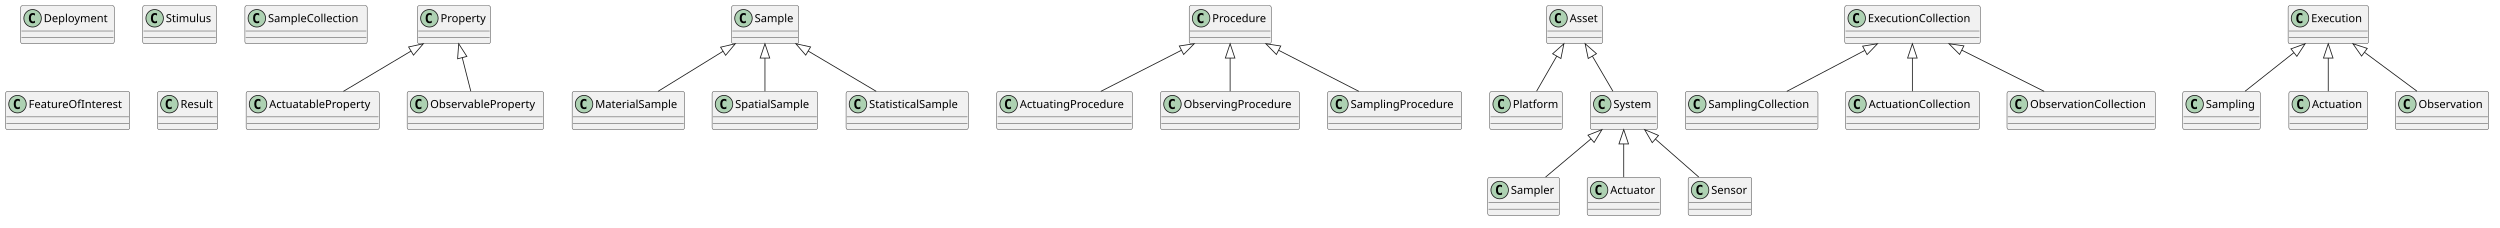
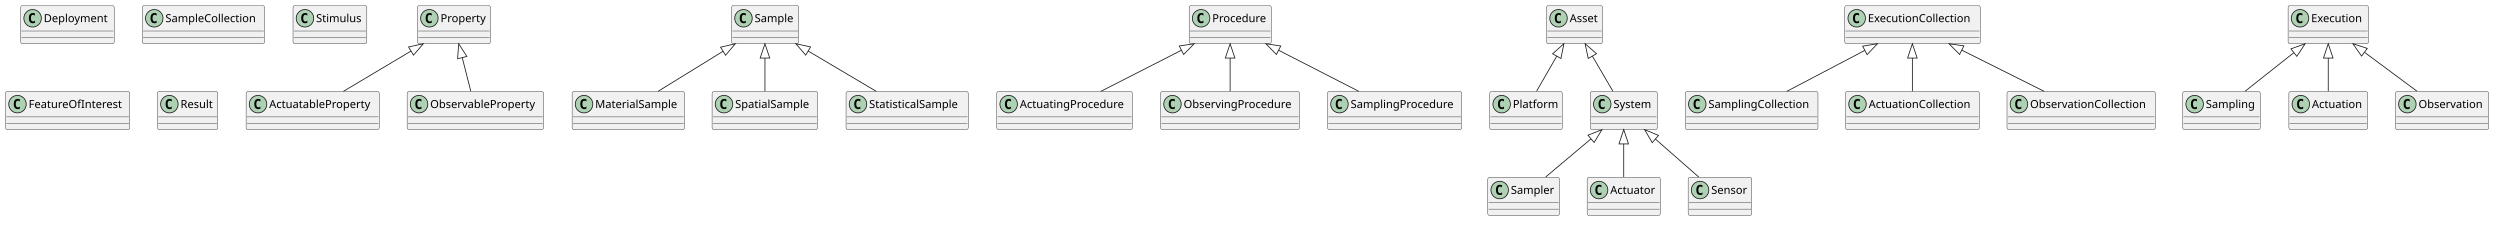
<svg xmlns="http://www.w3.org/2000/svg" version="1.1" data-diagram-type="CLASS" style="width:3144px;height:286px;background:#FFFFFF;" width="3144px" height="286px" viewBox="0 0 3144 286" zoomAndPan="magnify" preserveAspectRatio="none" contentStyleType="text/css">
  <defs />
  <g font-family="sans-serif" lengthAdjust="spacing">
    <g class="entity" data-qualified-name="Property" id="ent0001" data-source-line="1">
      <rect x="525" y="7" width="91.794" height="48" fill="#F1F1F1" style="stroke:#181818;stroke-width:0.5;" rx="2.5" ry="2.5" />
      <ellipse cx="540" cy="23" rx="11" ry="11" fill="#ADD1B2" style="stroke:#181818;stroke-width:1;" />
      <path d="M542.969,28.641 Q542.391,28.938 541.75,29.078 Q541.109,29.234 540.406,29.234 Q537.906,29.234 536.578,27.594 Q535.266,25.938 535.266,22.813 Q535.266,19.688 536.578,18.031 Q537.906,16.375 540.406,16.375 Q541.109,16.375 541.75,16.531 Q542.406,16.688 542.969,16.984 L542.969,19.703 Q542.344,19.125 541.75,18.859 Q541.156,18.578 540.531,18.578 Q539.188,18.578 538.5,19.656 Q537.813,20.719 537.813,22.813 Q537.813,24.906 538.5,25.984 Q539.188,27.047 540.531,27.047 Q541.156,27.047 541.75,26.781 Q542.344,26.5 542.969,25.922 L542.969,28.641 Z " fill="#000" />
      <text x="554" y="27.847" fill="#000" font-size="14" textLength="59.794">Property</text>
      <line x1="526" y1="39" x2="615.794" y2="39" style="stroke:#181818;stroke-width:0.5;" />
      <line x1="526" y1="47" x2="615.794" y2="47" style="stroke:#181818;stroke-width:0.5;" />
    </g>
    <g class="entity" data-qualified-name="ActuatableProperty" id="ent0002" data-source-line="1">
      <rect x="309.5" y="115" width="167.468" height="48" fill="#F1F1F1" style="stroke:#181818;stroke-width:0.5;" rx="2.5" ry="2.5" />
      <ellipse cx="324.5" cy="131" rx="11" ry="11" fill="#ADD1B2" style="stroke:#181818;stroke-width:1;" />
      <path d="M327.469,136.641 Q326.891,136.938 326.25,137.078 Q325.609,137.234 324.906,137.234 Q322.406,137.234 321.078,135.594 Q319.766,133.938 319.766,130.813 Q319.766,127.688 321.078,126.031 Q322.406,124.375 324.906,124.375 Q325.609,124.375 326.25,124.531 Q326.906,124.688 327.469,124.984 L327.469,127.703 Q326.844,127.125 326.25,126.859 Q325.656,126.578 325.031,126.578 Q323.688,126.578 323,127.656 Q322.313,128.719 322.313,130.813 Q322.313,132.906 323,133.984 Q323.688,135.047 325.031,135.047 Q325.656,135.047 326.25,134.781 Q326.844,134.5 327.469,133.922 L327.469,136.641 Z " fill="#000" />
      <text x="338.5" y="135.847" fill="#000" font-size="14" textLength="135.468">ActuatableProperty</text>
      <line x1="310.5" y1="147" x2="475.968" y2="147" style="stroke:#181818;stroke-width:0.5;" />
      <line x1="310.5" y1="155" x2="475.968" y2="155" style="stroke:#181818;stroke-width:0.5;" />
    </g>
    <g class="entity" data-qualified-name="Sample" id="ent0004" data-source-line="2">
      <rect x="920" y="7" width="84.493" height="48" fill="#F1F1F1" style="stroke:#181818;stroke-width:0.5;" rx="2.5" ry="2.5" />
      <ellipse cx="935" cy="23" rx="11" ry="11" fill="#ADD1B2" style="stroke:#181818;stroke-width:1;" />
      <path d="M937.969,28.641 Q937.391,28.938 936.75,29.078 Q936.109,29.234 935.406,29.234 Q932.906,29.234 931.578,27.594 Q930.266,25.938 930.266,22.813 Q930.266,19.688 931.578,18.031 Q932.906,16.375 935.406,16.375 Q936.109,16.375 936.75,16.531 Q937.406,16.688 937.969,16.984 L937.969,19.703 Q937.344,19.125 936.75,18.859 Q936.156,18.578 935.531,18.578 Q934.188,18.578 933.5,19.656 Q932.813,20.719 932.813,22.813 Q932.813,24.906 933.5,25.984 Q934.188,27.047 935.531,27.047 Q936.156,27.047 936.75,26.781 Q937.344,26.5 937.969,25.922 L937.969,28.641 Z " fill="#000" />
      <text x="949" y="27.847" fill="#000" font-size="14" textLength="52.493">Sample</text>
      <line x1="921" y1="39" x2="1003.493" y2="39" style="stroke:#181818;stroke-width:0.5;" />
      <line x1="921" y1="47" x2="1003.493" y2="47" style="stroke:#181818;stroke-width:0.5;" />
    </g>
    <g class="entity" data-qualified-name="MaterialSample" id="ent0005" data-source-line="2">
      <rect x="719.5" y="115" width="141.368" height="48" fill="#F1F1F1" style="stroke:#181818;stroke-width:0.5;" rx="2.5" ry="2.5" />
      <ellipse cx="734.5" cy="131" rx="11" ry="11" fill="#ADD1B2" style="stroke:#181818;stroke-width:1;" />
      <path d="M737.469,136.641 Q736.891,136.938 736.25,137.078 Q735.609,137.234 734.906,137.234 Q732.406,137.234 731.078,135.594 Q729.766,133.938 729.766,130.813 Q729.766,127.688 731.078,126.031 Q732.406,124.375 734.906,124.375 Q735.609,124.375 736.25,124.531 Q736.906,124.688 737.469,124.984 L737.469,127.703 Q736.844,127.125 736.25,126.859 Q735.656,126.578 735.031,126.578 Q733.688,126.578 733,127.656 Q732.313,128.719 732.313,130.813 Q732.313,132.906 733,133.984 Q733.688,135.047 735.031,135.047 Q735.656,135.047 736.25,134.781 Q736.844,134.5 737.469,133.922 L737.469,136.641 Z " fill="#000" />
      <text x="748.5" y="135.847" fill="#000" font-size="14" textLength="109.368">MaterialSample</text>
      <line x1="720.5" y1="147" x2="859.868" y2="147" style="stroke:#181818;stroke-width:0.5;" />
      <line x1="720.5" y1="155" x2="859.868" y2="155" style="stroke:#181818;stroke-width:0.5;" />
    </g>
    <g class="entity" data-qualified-name="ObservableProperty" id="ent0007" data-source-line="3">
      <rect x="512" y="115" width="171.617" height="48" fill="#F1F1F1" style="stroke:#181818;stroke-width:0.5;" rx="2.5" ry="2.5" />
      <ellipse cx="527" cy="131" rx="11" ry="11" fill="#ADD1B2" style="stroke:#181818;stroke-width:1;" />
      <path d="M529.969,136.641 Q529.391,136.938 528.75,137.078 Q528.109,137.234 527.406,137.234 Q524.906,137.234 523.578,135.594 Q522.266,133.938 522.266,130.813 Q522.266,127.688 523.578,126.031 Q524.906,124.375 527.406,124.375 Q528.109,124.375 528.75,124.531 Q529.406,124.688 529.969,124.984 L529.969,127.703 Q529.344,127.125 528.75,126.859 Q528.156,126.578 527.531,126.578 Q526.188,126.578 525.5,127.656 Q524.813,128.719 524.813,130.813 Q524.813,132.906 525.5,133.984 Q526.188,135.047 527.531,135.047 Q528.156,135.047 528.75,134.781 Q529.344,134.5 529.969,133.922 L529.969,136.641 Z " fill="#000" />
      <text x="541" y="135.847" fill="#000" font-size="14" textLength="139.617">ObservableProperty</text>
      <line x1="513" y1="147" x2="682.617" y2="147" style="stroke:#181818;stroke-width:0.5;" />
      <line x1="513" y1="155" x2="682.617" y2="155" style="stroke:#181818;stroke-width:0.5;" />
    </g>
    <g class="entity" data-qualified-name="SpatialSample" id="ent0009" data-source-line="4">
      <rect x="895.5" y="115" width="132.693" height="48" fill="#F1F1F1" style="stroke:#181818;stroke-width:0.5;" rx="2.5" ry="2.5" />
      <ellipse cx="910.5" cy="131" rx="11" ry="11" fill="#ADD1B2" style="stroke:#181818;stroke-width:1;" />
      <path d="M913.469,136.641 Q912.891,136.938 912.25,137.078 Q911.609,137.234 910.906,137.234 Q908.406,137.234 907.078,135.594 Q905.766,133.938 905.766,130.813 Q905.766,127.688 907.078,126.031 Q908.406,124.375 910.906,124.375 Q911.609,124.375 912.25,124.531 Q912.906,124.688 913.469,124.984 L913.469,127.703 Q912.844,127.125 912.25,126.859 Q911.656,126.578 911.031,126.578 Q909.688,126.578 909,127.656 Q908.313,128.719 908.313,130.813 Q908.313,132.906 909,133.984 Q909.688,135.047 911.031,135.047 Q911.656,135.047 912.25,134.781 Q912.844,134.5 913.469,133.922 L913.469,136.641 Z " fill="#000" />
      <text x="924.5" y="135.847" fill="#000" font-size="14" textLength="100.693">SpatialSample</text>
      <line x1="896.5" y1="147" x2="1027.193" y2="147" style="stroke:#181818;stroke-width:0.5;" />
      <line x1="896.5" y1="155" x2="1027.193" y2="155" style="stroke:#181818;stroke-width:0.5;" />
    </g>
    <g class="entity" data-qualified-name="StatisticalSample" id="ent0011" data-source-line="5">
      <rect x="1064" y="115" width="153.666" height="48" fill="#F1F1F1" style="stroke:#181818;stroke-width:0.5;" rx="2.5" ry="2.5" />
      <ellipse cx="1079" cy="131" rx="11" ry="11" fill="#ADD1B2" style="stroke:#181818;stroke-width:1;" />
      <path d="M1081.969,136.641 Q1081.391,136.938 1080.75,137.078 Q1080.109,137.234 1079.406,137.234 Q1076.906,137.234 1075.578,135.594 Q1074.266,133.938 1074.266,130.813 Q1074.266,127.688 1075.578,126.031 Q1076.906,124.375 1079.406,124.375 Q1080.109,124.375 1080.75,124.531 Q1081.406,124.688 1081.969,124.984 L1081.969,127.703 Q1081.344,127.125 1080.75,126.859 Q1080.156,126.578 1079.531,126.578 Q1078.188,126.578 1077.5,127.656 Q1076.813,128.719 1076.813,130.813 Q1076.813,132.906 1077.5,133.984 Q1078.188,135.047 1079.531,135.047 Q1080.156,135.047 1080.75,134.781 Q1081.344,134.5 1081.969,133.922 L1081.969,136.641 Z " fill="#000" />
      <text x="1093" y="135.847" fill="#000" font-size="14" textLength="121.666">StatisticalSample</text>
      <line x1="1065" y1="147" x2="1216.666" y2="147" style="stroke:#181818;stroke-width:0.5;" />
      <line x1="1065" y1="155" x2="1216.666" y2="155" style="stroke:#181818;stroke-width:0.5;" />
    </g>
    <g class="entity" data-qualified-name="Procedure" id="ent0013" data-source-line="6">
      <rect x="1495.5" y="7" width="103.203" height="48" fill="#F1F1F1" style="stroke:#181818;stroke-width:0.5;" rx="2.5" ry="2.5" />
      <ellipse cx="1510.5" cy="23" rx="11" ry="11" fill="#ADD1B2" style="stroke:#181818;stroke-width:1;" />
      <path d="M1513.469,28.641 Q1512.891,28.938 1512.25,29.078 Q1511.609,29.234 1510.906,29.234 Q1508.406,29.234 1507.078,27.594 Q1505.766,25.938 1505.766,22.813 Q1505.766,19.688 1507.078,18.031 Q1508.406,16.375 1510.906,16.375 Q1511.609,16.375 1512.25,16.531 Q1512.906,16.688 1513.469,16.984 L1513.469,19.703 Q1512.844,19.125 1512.25,18.859 Q1511.656,18.578 1511.031,18.578 Q1509.688,18.578 1509,19.656 Q1508.313,20.719 1508.313,22.813 Q1508.313,24.906 1509,25.984 Q1509.688,27.047 1511.031,27.047 Q1511.656,27.047 1512.25,26.781 Q1512.844,26.5 1513.469,25.922 L1513.469,28.641 Z " fill="#000" />
      <text x="1524.5" y="27.847" fill="#000" font-size="14" textLength="71.203">Procedure</text>
      <line x1="1496.5" y1="39" x2="1597.703" y2="39" style="stroke:#181818;stroke-width:0.5;" />
      <line x1="1496.5" y1="47" x2="1597.703" y2="47" style="stroke:#181818;stroke-width:0.5;" />
    </g>
    <g class="entity" data-qualified-name="ActuatingProcedure" id="ent0014" data-source-line="6">
      <rect x="1253.5" y="115" width="170.558" height="48" fill="#F1F1F1" style="stroke:#181818;stroke-width:0.5;" rx="2.5" ry="2.5" />
      <ellipse cx="1268.5" cy="131" rx="11" ry="11" fill="#ADD1B2" style="stroke:#181818;stroke-width:1;" />
      <path d="M1271.469,136.641 Q1270.891,136.938 1270.25,137.078 Q1269.609,137.234 1268.906,137.234 Q1266.406,137.234 1265.078,135.594 Q1263.766,133.938 1263.766,130.813 Q1263.766,127.688 1265.078,126.031 Q1266.406,124.375 1268.906,124.375 Q1269.609,124.375 1270.25,124.531 Q1270.906,124.688 1271.469,124.984 L1271.469,127.703 Q1270.844,127.125 1270.25,126.859 Q1269.656,126.578 1269.031,126.578 Q1267.688,126.578 1267,127.656 Q1266.313,128.719 1266.313,130.813 Q1266.313,132.906 1267,133.984 Q1267.688,135.047 1269.031,135.047 Q1269.656,135.047 1270.25,134.781 Q1270.844,134.5 1271.469,133.922 L1271.469,136.641 Z " fill="#000" />
      <text x="1282.5" y="135.847" fill="#000" font-size="14" textLength="138.558">ActuatingProcedure</text>
      <line x1="1254.5" y1="147" x2="1423.058" y2="147" style="stroke:#181818;stroke-width:0.5;" />
      <line x1="1254.5" y1="155" x2="1423.058" y2="155" style="stroke:#181818;stroke-width:0.5;" />
    </g>
    <g class="entity" data-qualified-name="ObservingProcedure" id="ent0016" data-source-line="7">
      <rect x="1459.5" y="115" width="174.707" height="48" fill="#F1F1F1" style="stroke:#181818;stroke-width:0.5;" rx="2.5" ry="2.5" />
      <ellipse cx="1474.5" cy="131" rx="11" ry="11" fill="#ADD1B2" style="stroke:#181818;stroke-width:1;" />
      <path d="M1477.469,136.641 Q1476.891,136.938 1476.25,137.078 Q1475.609,137.234 1474.906,137.234 Q1472.406,137.234 1471.078,135.594 Q1469.766,133.938 1469.766,130.813 Q1469.766,127.688 1471.078,126.031 Q1472.406,124.375 1474.906,124.375 Q1475.609,124.375 1476.25,124.531 Q1476.906,124.688 1477.469,124.984 L1477.469,127.703 Q1476.844,127.125 1476.25,126.859 Q1475.656,126.578 1475.031,126.578 Q1473.688,126.578 1473,127.656 Q1472.313,128.719 1472.313,130.813 Q1472.313,132.906 1473,133.984 Q1473.688,135.047 1475.031,135.047 Q1475.656,135.047 1476.25,134.781 Q1476.844,134.5 1477.469,133.922 L1477.469,136.641 Z " fill="#000" />
      <text x="1488.5" y="135.847" fill="#000" font-size="14" textLength="142.707">ObservingProcedure</text>
      <line x1="1460.5" y1="147" x2="1633.207" y2="147" style="stroke:#181818;stroke-width:0.5;" />
      <line x1="1460.5" y1="155" x2="1633.207" y2="155" style="stroke:#181818;stroke-width:0.5;" />
    </g>
    <g class="entity" data-qualified-name="SamplingProcedure" id="ent0018" data-source-line="8">
      <rect x="1669.5" y="115" width="168.732" height="48" fill="#F1F1F1" style="stroke:#181818;stroke-width:0.5;" rx="2.5" ry="2.5" />
      <ellipse cx="1684.5" cy="131" rx="11" ry="11" fill="#ADD1B2" style="stroke:#181818;stroke-width:1;" />
      <path d="M1687.469,136.641 Q1686.891,136.938 1686.25,137.078 Q1685.609,137.234 1684.906,137.234 Q1682.406,137.234 1681.078,135.594 Q1679.766,133.938 1679.766,130.813 Q1679.766,127.688 1681.078,126.031 Q1682.406,124.375 1684.906,124.375 Q1685.609,124.375 1686.25,124.531 Q1686.906,124.688 1687.469,124.984 L1687.469,127.703 Q1686.844,127.125 1686.25,126.859 Q1685.656,126.578 1685.031,126.578 Q1683.688,126.578 1683,127.656 Q1682.313,128.719 1682.313,130.813 Q1682.313,132.906 1683,133.984 Q1683.688,135.047 1685.031,135.047 Q1685.656,135.047 1686.25,134.781 Q1686.844,134.5 1687.469,133.922 L1687.469,136.641 Z " fill="#000" />
      <text x="1698.5" y="135.847" fill="#000" font-size="14" textLength="136.732">SamplingProcedure</text>
      <line x1="1670.5" y1="147" x2="1837.232" y2="147" style="stroke:#181818;stroke-width:0.5;" />
      <line x1="1670.5" y1="155" x2="1837.232" y2="155" style="stroke:#181818;stroke-width:0.5;" />
    </g>
    <g class="entity" data-qualified-name="Asset" id="ent0020" data-source-line="9">
      <rect x="1945" y="7" width="70.268" height="48" fill="#F1F1F1" style="stroke:#181818;stroke-width:0.5;" rx="2.5" ry="2.5" />
      <ellipse cx="1960" cy="23" rx="11" ry="11" fill="#ADD1B2" style="stroke:#181818;stroke-width:1;" />
      <path d="M1962.969,28.641 Q1962.391,28.938 1961.75,29.078 Q1961.109,29.234 1960.406,29.234 Q1957.906,29.234 1956.578,27.594 Q1955.266,25.938 1955.266,22.813 Q1955.266,19.688 1956.578,18.031 Q1957.906,16.375 1960.406,16.375 Q1961.109,16.375 1961.75,16.531 Q1962.406,16.688 1962.969,16.984 L1962.969,19.703 Q1962.344,19.125 1961.75,18.859 Q1961.156,18.578 1960.531,18.578 Q1959.188,18.578 1958.5,19.656 Q1957.813,20.719 1957.813,22.813 Q1957.813,24.906 1958.5,25.984 Q1959.188,27.047 1960.531,27.047 Q1961.156,27.047 1961.75,26.781 Q1962.344,26.5 1962.969,25.922 L1962.969,28.641 Z " fill="#000" />
      <text x="1974" y="27.847" fill="#000" font-size="14" textLength="38.268">Asset</text>
      <line x1="1946" y1="39" x2="2014.268" y2="39" style="stroke:#181818;stroke-width:0.5;" />
      <line x1="1946" y1="47" x2="2014.268" y2="47" style="stroke:#181818;stroke-width:0.5;" />
    </g>
    <g class="entity" data-qualified-name="Platform" id="ent0021" data-source-line="9">
      <rect x="1873.5" y="115" width="91.288" height="48" fill="#F1F1F1" style="stroke:#181818;stroke-width:0.5;" rx="2.5" ry="2.5" />
      <ellipse cx="1888.5" cy="131" rx="11" ry="11" fill="#ADD1B2" style="stroke:#181818;stroke-width:1;" />
      <path d="M1891.469,136.641 Q1890.891,136.938 1890.25,137.078 Q1889.609,137.234 1888.906,137.234 Q1886.406,137.234 1885.078,135.594 Q1883.766,133.938 1883.766,130.813 Q1883.766,127.688 1885.078,126.031 Q1886.406,124.375 1888.906,124.375 Q1889.609,124.375 1890.25,124.531 Q1890.906,124.688 1891.469,124.984 L1891.469,127.703 Q1890.844,127.125 1890.25,126.859 Q1889.656,126.578 1889.031,126.578 Q1887.688,126.578 1887,127.656 Q1886.313,128.719 1886.313,130.813 Q1886.313,132.906 1887,133.984 Q1887.688,135.047 1889.031,135.047 Q1889.656,135.047 1890.25,134.781 Q1890.844,134.5 1891.469,133.922 L1891.469,136.641 Z " fill="#000" />
      <text x="1902.5" y="135.847" fill="#000" font-size="14" textLength="59.288">Platform</text>
      <line x1="1874.5" y1="147" x2="1963.788" y2="147" style="stroke:#181818;stroke-width:0.5;" />
      <line x1="1874.5" y1="155" x2="1963.788" y2="155" style="stroke:#181818;stroke-width:0.5;" />
    </g>
    <g class="entity" data-qualified-name="System" id="ent0023" data-source-line="10">
      <rect x="2000" y="115" width="84.206" height="48" fill="#F1F1F1" style="stroke:#181818;stroke-width:0.5;" rx="2.5" ry="2.5" />
      <ellipse cx="2015" cy="131" rx="11" ry="11" fill="#ADD1B2" style="stroke:#181818;stroke-width:1;" />
      <path d="M2017.969,136.641 Q2017.391,136.938 2016.75,137.078 Q2016.109,137.234 2015.406,137.234 Q2012.906,137.234 2011.578,135.594 Q2010.266,133.938 2010.266,130.813 Q2010.266,127.688 2011.578,126.031 Q2012.906,124.375 2015.406,124.375 Q2016.109,124.375 2016.75,124.531 Q2017.406,124.688 2017.969,124.984 L2017.969,127.703 Q2017.344,127.125 2016.75,126.859 Q2016.156,126.578 2015.531,126.578 Q2014.188,126.578 2013.5,127.656 Q2012.813,128.719 2012.813,130.813 Q2012.813,132.906 2013.5,133.984 Q2014.188,135.047 2015.531,135.047 Q2016.156,135.047 2016.75,134.781 Q2017.344,134.5 2017.969,133.922 L2017.969,136.641 Z " fill="#000" />
      <text x="2029" y="135.847" fill="#000" font-size="14" textLength="52.206">System</text>
      <line x1="2001" y1="147" x2="2083.206" y2="147" style="stroke:#181818;stroke-width:0.5;" />
      <line x1="2001" y1="155" x2="2083.206" y2="155" style="stroke:#181818;stroke-width:0.5;" />
    </g>
    <g class="entity" data-qualified-name="Sampler" id="ent0024" data-source-line="10">
      <rect x="1871" y="223" width="90.249" height="48" fill="#F1F1F1" style="stroke:#181818;stroke-width:0.5;" rx="2.5" ry="2.5" />
      <ellipse cx="1886" cy="239" rx="11" ry="11" fill="#ADD1B2" style="stroke:#181818;stroke-width:1;" />
      <path d="M1888.969,244.641 Q1888.391,244.938 1887.75,245.078 Q1887.109,245.234 1886.406,245.234 Q1883.906,245.234 1882.578,243.594 Q1881.266,241.938 1881.266,238.813 Q1881.266,235.688 1882.578,234.031 Q1883.906,232.375 1886.406,232.375 Q1887.109,232.375 1887.75,232.531 Q1888.406,232.688 1888.969,232.984 L1888.969,235.703 Q1888.344,235.125 1887.75,234.859 Q1887.156,234.578 1886.531,234.578 Q1885.188,234.578 1884.5,235.656 Q1883.813,236.719 1883.813,238.813 Q1883.813,240.906 1884.5,241.984 Q1885.188,243.047 1886.531,243.047 Q1887.156,243.047 1887.75,242.781 Q1888.344,242.5 1888.969,241.922 L1888.969,244.641 Z " fill="#000" />
      <text x="1900" y="243.847" fill="#000" font-size="14" textLength="58.249">Sampler</text>
      <line x1="1872" y1="255" x2="1960.249" y2="255" style="stroke:#181818;stroke-width:0.5;" />
      <line x1="1872" y1="263" x2="1960.249" y2="263" style="stroke:#181818;stroke-width:0.5;" />
    </g>
    <g class="entity" data-qualified-name="Actuator" id="ent0026" data-source-line="11">
      <rect x="1996" y="223" width="92.026" height="48" fill="#F1F1F1" style="stroke:#181818;stroke-width:0.5;" rx="2.5" ry="2.5" />
      <ellipse cx="2011" cy="239" rx="11" ry="11" fill="#ADD1B2" style="stroke:#181818;stroke-width:1;" />
      <path d="M2013.969,244.641 Q2013.391,244.938 2012.75,245.078 Q2012.109,245.234 2011.406,245.234 Q2008.906,245.234 2007.578,243.594 Q2006.266,241.938 2006.266,238.813 Q2006.266,235.688 2007.578,234.031 Q2008.906,232.375 2011.406,232.375 Q2012.109,232.375 2012.75,232.531 Q2013.406,232.688 2013.969,232.984 L2013.969,235.703 Q2013.344,235.125 2012.75,234.859 Q2012.156,234.578 2011.531,234.578 Q2010.188,234.578 2009.5,235.656 Q2008.813,236.719 2008.813,238.813 Q2008.813,240.906 2009.5,241.984 Q2010.188,243.047 2011.531,243.047 Q2012.156,243.047 2012.75,242.781 Q2013.344,242.5 2013.969,241.922 L2013.969,244.641 Z " fill="#000" />
      <text x="2025" y="243.847" fill="#000" font-size="14" textLength="60.026">Actuator</text>
      <line x1="1997" y1="255" x2="2087.026" y2="255" style="stroke:#181818;stroke-width:0.5;" />
      <line x1="1997" y1="263" x2="2087.026" y2="263" style="stroke:#181818;stroke-width:0.5;" />
    </g>
    <g class="entity" data-qualified-name="ExecutionCollection" id="ent0028" data-source-line="12">
      <rect x="2320" y="7" width="170.38" height="48" fill="#F1F1F1" style="stroke:#181818;stroke-width:0.5;" rx="2.5" ry="2.5" />
      <ellipse cx="2335" cy="23" rx="11" ry="11" fill="#ADD1B2" style="stroke:#181818;stroke-width:1;" />
      <path d="M2337.969,28.641 Q2337.391,28.938 2336.75,29.078 Q2336.109,29.234 2335.406,29.234 Q2332.906,29.234 2331.578,27.594 Q2330.266,25.938 2330.266,22.813 Q2330.266,19.688 2331.578,18.031 Q2332.906,16.375 2335.406,16.375 Q2336.109,16.375 2336.75,16.531 Q2337.406,16.688 2337.969,16.984 L2337.969,19.703 Q2337.344,19.125 2336.75,18.859 Q2336.156,18.578 2335.531,18.578 Q2334.188,18.578 2333.5,19.656 Q2332.813,20.719 2332.813,22.813 Q2332.813,24.906 2333.5,25.984 Q2334.188,27.047 2335.531,27.047 Q2336.156,27.047 2336.75,26.781 Q2337.344,26.5 2337.969,25.922 L2337.969,28.641 Z " fill="#000" />
      <text x="2349" y="27.847" fill="#000" font-size="14" textLength="138.38">ExecutionCollection</text>
      <line x1="2321" y1="39" x2="2489.38" y2="39" style="stroke:#181818;stroke-width:0.5;" />
      <line x1="2321" y1="47" x2="2489.38" y2="47" style="stroke:#181818;stroke-width:0.5;" />
    </g>
    <g class="entity" data-qualified-name="SamplingCollection" id="ent0029" data-source-line="12">
      <rect x="2119.5" y="115" width="166.777" height="48" fill="#F1F1F1" style="stroke:#181818;stroke-width:0.5;" rx="2.5" ry="2.5" />
      <ellipse cx="2134.5" cy="131" rx="11" ry="11" fill="#ADD1B2" style="stroke:#181818;stroke-width:1;" />
      <path d="M2137.469,136.641 Q2136.891,136.938 2136.25,137.078 Q2135.609,137.234 2134.906,137.234 Q2132.406,137.234 2131.078,135.594 Q2129.766,133.938 2129.766,130.813 Q2129.766,127.688 2131.078,126.031 Q2132.406,124.375 2134.906,124.375 Q2135.609,124.375 2136.25,124.531 Q2136.906,124.688 2137.469,124.984 L2137.469,127.703 Q2136.844,127.125 2136.25,126.859 Q2135.656,126.578 2135.031,126.578 Q2133.688,126.578 2133,127.656 Q2132.313,128.719 2132.313,130.813 Q2132.313,132.906 2133,133.984 Q2133.688,135.047 2135.031,135.047 Q2135.656,135.047 2136.25,134.781 Q2136.844,134.5 2137.469,133.922 L2137.469,136.641 Z " fill="#000" />
      <text x="2148.5" y="135.847" fill="#000" font-size="14" textLength="134.777">SamplingCollection</text>
      <line x1="2120.5" y1="147" x2="2285.277" y2="147" style="stroke:#181818;stroke-width:0.5;" />
      <line x1="2120.5" y1="155" x2="2285.277" y2="155" style="stroke:#181818;stroke-width:0.5;" />
    </g>
    <g class="entity" data-qualified-name="Sensor" id="ent0032" data-source-line="14">
      <rect x="2123" y="223" width="79.988" height="48" fill="#F1F1F1" style="stroke:#181818;stroke-width:0.5;" rx="2.5" ry="2.5" />
      <ellipse cx="2138" cy="239" rx="11" ry="11" fill="#ADD1B2" style="stroke:#181818;stroke-width:1;" />
      <path d="M2140.969,244.641 Q2140.391,244.938 2139.75,245.078 Q2139.109,245.234 2138.406,245.234 Q2135.906,245.234 2134.578,243.594 Q2133.266,241.938 2133.266,238.813 Q2133.266,235.688 2134.578,234.031 Q2135.906,232.375 2138.406,232.375 Q2139.109,232.375 2139.75,232.531 Q2140.406,232.688 2140.969,232.984 L2140.969,235.703 Q2140.344,235.125 2139.75,234.859 Q2139.156,234.578 2138.531,234.578 Q2137.188,234.578 2136.5,235.656 Q2135.813,236.719 2135.813,238.813 Q2135.813,240.906 2136.5,241.984 Q2137.188,243.047 2138.531,243.047 Q2139.156,243.047 2139.75,242.781 Q2140.344,242.5 2140.969,241.922 L2140.969,244.641 Z " fill="#000" />
      <text x="2152" y="243.847" fill="#000" font-size="14" textLength="47.988">Sensor</text>
      <line x1="2124" y1="255" x2="2201.988" y2="255" style="stroke:#181818;stroke-width:0.5;" />
      <line x1="2124" y1="263" x2="2201.988" y2="263" style="stroke:#181818;stroke-width:0.5;" />
    </g>
    <g class="entity" data-qualified-name="Execution" id="ent0034" data-source-line="15">
      <rect x="2877.5" y="7" width="101.132" height="48" fill="#F1F1F1" style="stroke:#181818;stroke-width:0.5;" rx="2.5" ry="2.5" />
      <ellipse cx="2892.5" cy="23" rx="11" ry="11" fill="#ADD1B2" style="stroke:#181818;stroke-width:1;" />
      <path d="M2895.469,28.641 Q2894.891,28.938 2894.25,29.078 Q2893.609,29.234 2892.906,29.234 Q2890.406,29.234 2889.078,27.594 Q2887.766,25.938 2887.766,22.813 Q2887.766,19.688 2889.078,18.031 Q2890.406,16.375 2892.906,16.375 Q2893.609,16.375 2894.25,16.531 Q2894.906,16.688 2895.469,16.984 L2895.469,19.703 Q2894.844,19.125 2894.25,18.859 Q2893.656,18.578 2893.031,18.578 Q2891.688,18.578 2891,19.656 Q2890.313,20.719 2890.313,22.813 Q2890.313,24.906 2891,25.984 Q2891.688,27.047 2893.031,27.047 Q2893.656,27.047 2894.25,26.781 Q2894.844,26.5 2895.469,25.922 L2895.469,28.641 Z " fill="#000" />
      <text x="2906.5" y="27.847" fill="#000" font-size="14" textLength="69.132">Execution</text>
      <line x1="2878.5" y1="39" x2="2977.632" y2="39" style="stroke:#181818;stroke-width:0.5;" />
      <line x1="2878.5" y1="47" x2="2977.632" y2="47" style="stroke:#181818;stroke-width:0.5;" />
    </g>
    <g class="entity" data-qualified-name="Sampling" id="ent0035" data-source-line="15">
      <rect x="2745" y="115" width="97.529" height="48" fill="#F1F1F1" style="stroke:#181818;stroke-width:0.5;" rx="2.5" ry="2.5" />
      <ellipse cx="2760" cy="131" rx="11" ry="11" fill="#ADD1B2" style="stroke:#181818;stroke-width:1;" />
      <path d="M2762.969,136.641 Q2762.391,136.938 2761.75,137.078 Q2761.109,137.234 2760.406,137.234 Q2757.906,137.234 2756.578,135.594 Q2755.266,133.938 2755.266,130.813 Q2755.266,127.688 2756.578,126.031 Q2757.906,124.375 2760.406,124.375 Q2761.109,124.375 2761.75,124.531 Q2762.406,124.688 2762.969,124.984 L2762.969,127.703 Q2762.344,127.125 2761.75,126.859 Q2761.156,126.578 2760.531,126.578 Q2759.188,126.578 2758.5,127.656 Q2757.813,128.719 2757.813,130.813 Q2757.813,132.906 2758.5,133.984 Q2759.188,135.047 2760.531,135.047 Q2761.156,135.047 2761.75,134.781 Q2762.344,134.5 2762.969,133.922 L2762.969,136.641 Z " fill="#000" />
      <text x="2774" y="135.847" fill="#000" font-size="14" textLength="65.529">Sampling</text>
      <line x1="2746" y1="147" x2="2841.529" y2="147" style="stroke:#181818;stroke-width:0.5;" />
      <line x1="2746" y1="155" x2="2841.529" y2="155" style="stroke:#181818;stroke-width:0.5;" />
    </g>
    <g class="entity" data-qualified-name="Actuation" id="ent0037" data-source-line="16">
      <rect x="2878.5" y="115" width="99.033" height="48" fill="#F1F1F1" style="stroke:#181818;stroke-width:0.5;" rx="2.5" ry="2.5" />
      <ellipse cx="2893.5" cy="131" rx="11" ry="11" fill="#ADD1B2" style="stroke:#181818;stroke-width:1;" />
      <path d="M2896.469,136.641 Q2895.891,136.938 2895.25,137.078 Q2894.609,137.234 2893.906,137.234 Q2891.406,137.234 2890.078,135.594 Q2888.766,133.938 2888.766,130.813 Q2888.766,127.688 2890.078,126.031 Q2891.406,124.375 2893.906,124.375 Q2894.609,124.375 2895.25,124.531 Q2895.906,124.688 2896.469,124.984 L2896.469,127.703 Q2895.844,127.125 2895.25,126.859 Q2894.656,126.578 2894.031,126.578 Q2892.688,126.578 2892,127.656 Q2891.313,128.719 2891.313,130.813 Q2891.313,132.906 2892,133.984 Q2892.688,135.047 2894.031,135.047 Q2894.656,135.047 2895.25,134.781 Q2895.844,134.5 2896.469,133.922 L2896.469,136.641 Z " fill="#000" />
      <text x="2907.5" y="135.847" fill="#000" font-size="14" textLength="67.033">Actuation</text>
      <line x1="2879.5" y1="147" x2="2976.533" y2="147" style="stroke:#181818;stroke-width:0.5;" />
      <line x1="2879.5" y1="155" x2="2976.533" y2="155" style="stroke:#181818;stroke-width:0.5;" />
    </g>
    <g class="entity" data-qualified-name="ActuationCollection" id="ent0039" data-source-line="17">
      <rect x="2321" y="115" width="168.281" height="48" fill="#F1F1F1" style="stroke:#181818;stroke-width:0.5;" rx="2.5" ry="2.5" />
      <ellipse cx="2336" cy="131" rx="11" ry="11" fill="#ADD1B2" style="stroke:#181818;stroke-width:1;" />
      <path d="M2338.969,136.641 Q2338.391,136.938 2337.75,137.078 Q2337.109,137.234 2336.406,137.234 Q2333.906,137.234 2332.578,135.594 Q2331.266,133.938 2331.266,130.813 Q2331.266,127.688 2332.578,126.031 Q2333.906,124.375 2336.406,124.375 Q2337.109,124.375 2337.75,124.531 Q2338.406,124.688 2338.969,124.984 L2338.969,127.703 Q2338.344,127.125 2337.75,126.859 Q2337.156,126.578 2336.531,126.578 Q2335.188,126.578 2334.5,127.656 Q2333.813,128.719 2333.813,130.813 Q2333.813,132.906 2334.5,133.984 Q2335.188,135.047 2336.531,135.047 Q2337.156,135.047 2337.75,134.781 Q2338.344,134.5 2338.969,133.922 L2338.969,136.641 Z " fill="#000" />
      <text x="2350" y="135.847" fill="#000" font-size="14" textLength="136.281">ActuationCollection</text>
      <line x1="2322" y1="147" x2="2488.281" y2="147" style="stroke:#181818;stroke-width:0.5;" />
      <line x1="2322" y1="155" x2="2488.281" y2="155" style="stroke:#181818;stroke-width:0.5;" />
    </g>
    <g class="entity" data-qualified-name="ObservationCollection" id="ent0041" data-source-line="18">
      <rect x="2524" y="115" width="186.499" height="48" fill="#F1F1F1" style="stroke:#181818;stroke-width:0.5;" rx="2.5" ry="2.5" />
      <ellipse cx="2539" cy="131" rx="11" ry="11" fill="#ADD1B2" style="stroke:#181818;stroke-width:1;" />
      <path d="M2541.969,136.641 Q2541.391,136.938 2540.75,137.078 Q2540.109,137.234 2539.406,137.234 Q2536.906,137.234 2535.578,135.594 Q2534.266,133.938 2534.266,130.813 Q2534.266,127.688 2535.578,126.031 Q2536.906,124.375 2539.406,124.375 Q2540.109,124.375 2540.75,124.531 Q2541.406,124.688 2541.969,124.984 L2541.969,127.703 Q2541.344,127.125 2540.75,126.859 Q2540.156,126.578 2539.531,126.578 Q2538.188,126.578 2537.5,127.656 Q2536.813,128.719 2536.813,130.813 Q2536.813,132.906 2537.5,133.984 Q2538.188,135.047 2539.531,135.047 Q2540.156,135.047 2540.75,134.781 Q2541.344,134.5 2541.969,133.922 L2541.969,136.641 Z " fill="#000" />
      <text x="2553" y="135.847" fill="#000" font-size="14" textLength="154.499">ObservationCollection</text>
      <line x1="2525" y1="147" x2="2709.499" y2="147" style="stroke:#181818;stroke-width:0.5;" />
      <line x1="2525" y1="155" x2="2709.499" y2="155" style="stroke:#181818;stroke-width:0.5;" />
    </g>
    <g class="entity" data-qualified-name="Observation" id="ent0043" data-source-line="19">
      <rect x="3012.5" y="115" width="117.251" height="48" fill="#F1F1F1" style="stroke:#181818;stroke-width:0.5;" rx="2.5" ry="2.5" />
      <ellipse cx="3027.5" cy="131" rx="11" ry="11" fill="#ADD1B2" style="stroke:#181818;stroke-width:1;" />
      <path d="M3030.469,136.641 Q3029.891,136.938 3029.25,137.078 Q3028.609,137.234 3027.906,137.234 Q3025.406,137.234 3024.078,135.594 Q3022.766,133.938 3022.766,130.813 Q3022.766,127.688 3024.078,126.031 Q3025.406,124.375 3027.906,124.375 Q3028.609,124.375 3029.25,124.531 Q3029.906,124.688 3030.469,124.984 L3030.469,127.703 Q3029.844,127.125 3029.25,126.859 Q3028.656,126.578 3028.031,126.578 Q3026.688,126.578 3026,127.656 Q3025.313,128.719 3025.313,130.813 Q3025.313,132.906 3026,133.984 Q3026.688,135.047 3028.031,135.047 Q3028.656,135.047 3029.25,134.781 Q3029.844,134.5 3030.469,133.922 L3030.469,136.641 Z " fill="#000" />
      <text x="3041.5" y="135.847" fill="#000" font-size="14" textLength="85.251">Observation</text>
      <line x1="3013.5" y1="147" x2="3128.751" y2="147" style="stroke:#181818;stroke-width:0.5;" />
      <line x1="3013.5" y1="155" x2="3128.751" y2="155" style="stroke:#181818;stroke-width:0.5;" />
    </g>
    <g class="entity" data-qualified-name="Deployment" id="ent0045" data-source-line="20">
      <rect x="26" y="7" width="117.634" height="48" fill="#F1F1F1" style="stroke:#181818;stroke-width:0.5;" rx="2.5" ry="2.5" />
      <ellipse cx="41" cy="23" rx="11" ry="11" fill="#ADD1B2" style="stroke:#181818;stroke-width:1;" />
      <path d="M43.969,28.641 Q43.391,28.938 42.75,29.078 Q42.109,29.234 41.406,29.234 Q38.906,29.234 37.578,27.594 Q36.266,25.938 36.266,22.813 Q36.266,19.688 37.578,18.031 Q38.906,16.375 41.406,16.375 Q42.109,16.375 42.75,16.531 Q43.406,16.688 43.969,16.984 L43.969,19.703 Q43.344,19.125 42.75,18.859 Q42.156,18.578 41.531,18.578 Q40.188,18.578 39.5,19.656 Q38.813,20.719 38.813,22.813 Q38.813,24.906 39.5,25.984 Q40.188,27.047 41.531,27.047 Q42.156,27.047 42.75,26.781 Q43.344,26.5 43.969,25.922 L43.969,28.641 Z " fill="#000" />
      <text x="55" y="27.847" fill="#000" font-size="14" textLength="85.634">Deployment</text>
      <line x1="27" y1="39" x2="142.634" y2="39" style="stroke:#181818;stroke-width:0.5;" />
      <line x1="27" y1="47" x2="142.634" y2="47" style="stroke:#181818;stroke-width:0.5;" />
    </g>
-     <g class="entity" data-qualified-name="Stimulus" id="ent0046" data-source-line="21">
-       <rect x="179.5" y="7" width="92.833" height="48" fill="#F1F1F1" style="stroke:#181818;stroke-width:0.5;" rx="2.5" ry="2.5" />
-       <ellipse cx="194.5" cy="23" rx="11" ry="11" fill="#ADD1B2" style="stroke:#181818;stroke-width:1;" />
-       <path d="M197.469,28.641 Q196.891,28.938 196.25,29.078 Q195.609,29.234 194.906,29.234 Q192.406,29.234 191.078,27.594 Q189.766,25.938 189.766,22.813 Q189.766,19.688 191.078,18.031 Q192.406,16.375 194.906,16.375 Q195.609,16.375 196.25,16.531 Q196.906,16.688 197.469,16.984 L197.469,19.703 Q196.844,19.125 196.25,18.859 Q195.656,18.578 195.031,18.578 Q193.688,18.578 193,19.656 Q192.313,20.719 192.313,22.813 Q192.313,24.906 193,25.984 Q193.688,27.047 195.031,27.047 Q195.656,27.047 196.25,26.781 Q196.844,26.5 197.469,25.922 L197.469,28.641 Z " fill="#000" />
-       <text x="208.5" y="27.847" fill="#000" font-size="14" textLength="60.833">Stimulus</text>
-       <line x1="180.5" y1="39" x2="271.333" y2="39" style="stroke:#181818;stroke-width:0.5;" />
-       <line x1="180.5" y1="47" x2="271.333" y2="47" style="stroke:#181818;stroke-width:0.5;" />
-     </g>
-     <g class="entity" data-qualified-name="SampleCollection" id="ent0047" data-source-line="22">
-       <rect x="308" y="7" width="153.741" height="48" fill="#F1F1F1" style="stroke:#181818;stroke-width:0.5;" rx="2.5" ry="2.5" />
-       <ellipse cx="323" cy="23" rx="11" ry="11" fill="#ADD1B2" style="stroke:#181818;stroke-width:1;" />
-       <path d="M325.969,28.641 Q325.391,28.938 324.75,29.078 Q324.109,29.234 323.406,29.234 Q320.906,29.234 319.578,27.594 Q318.266,25.938 318.266,22.813 Q318.266,19.688 319.578,18.031 Q320.906,16.375 323.406,16.375 Q324.109,16.375 324.75,16.531 Q325.406,16.688 325.969,16.984 L325.969,19.703 Q325.344,19.125 324.75,18.859 Q324.156,18.578 323.531,18.578 Q322.188,18.578 321.5,19.656 Q320.813,20.719 320.813,22.813 Q320.813,24.906 321.5,25.984 Q322.188,27.047 323.531,27.047 Q324.156,27.047 324.75,26.781 Q325.344,26.5 325.969,25.922 L325.969,28.641 Z " fill="#000" />
-       <text x="337" y="27.847" fill="#000" font-size="14" textLength="121.741">SampleCollection</text>
-       <line x1="309" y1="39" x2="460.741" y2="39" style="stroke:#181818;stroke-width:0.5;" />
-       <line x1="309" y1="47" x2="460.741" y2="47" style="stroke:#181818;stroke-width:0.5;" />
+     <g class="entity" data-qualified-name="SampleCollection" id="ent0046" data-source-line="21">
+       <rect x="179" y="7" width="153.741" height="48" fill="#F1F1F1" style="stroke:#181818;stroke-width:0.5;" rx="2.5" ry="2.5" />
+       <ellipse cx="194" cy="23" rx="11" ry="11" fill="#ADD1B2" style="stroke:#181818;stroke-width:1;" />
+       <path d="M196.969,28.641 Q196.391,28.938 195.75,29.078 Q195.109,29.234 194.406,29.234 Q191.906,29.234 190.578,27.594 Q189.266,25.938 189.266,22.813 Q189.266,19.688 190.578,18.031 Q191.906,16.375 194.406,16.375 Q195.109,16.375 195.75,16.531 Q196.406,16.688 196.969,16.984 L196.969,19.703 Q196.344,19.125 195.75,18.859 Q195.156,18.578 194.531,18.578 Q193.188,18.578 192.5,19.656 Q191.813,20.719 191.813,22.813 Q191.813,24.906 192.5,25.984 Q193.188,27.047 194.531,27.047 Q195.156,27.047 195.75,26.781 Q196.344,26.5 196.969,25.922 L196.969,28.641 Z " fill="#000" />
+       <text x="208" y="27.847" fill="#000" font-size="14" textLength="121.741">SampleCollection</text>
+       <line x1="180" y1="39" x2="331.741" y2="39" style="stroke:#181818;stroke-width:0.5;" />
+       <line x1="180" y1="47" x2="331.741" y2="47" style="stroke:#181818;stroke-width:0.5;" />
+     </g>
+     <g class="entity" data-qualified-name="Stimulus" id="ent0047" data-source-line="22">
+       <rect x="368.5" y="7" width="92.833" height="48" fill="#F1F1F1" style="stroke:#181818;stroke-width:0.5;" rx="2.5" ry="2.5" />
+       <ellipse cx="383.5" cy="23" rx="11" ry="11" fill="#ADD1B2" style="stroke:#181818;stroke-width:1;" />
+       <path d="M386.469,28.641 Q385.891,28.938 385.25,29.078 Q384.609,29.234 383.906,29.234 Q381.406,29.234 380.078,27.594 Q378.766,25.938 378.766,22.813 Q378.766,19.688 380.078,18.031 Q381.406,16.375 383.906,16.375 Q384.609,16.375 385.25,16.531 Q385.906,16.688 386.469,16.984 L386.469,19.703 Q385.844,19.125 385.25,18.859 Q384.656,18.578 384.031,18.578 Q382.688,18.578 382,19.656 Q381.313,20.719 381.313,22.813 Q381.313,24.906 382,25.984 Q382.688,27.047 384.031,27.047 Q384.656,27.047 385.25,26.781 Q385.844,26.5 386.469,25.922 L386.469,28.641 Z " fill="#000" />
+       <text x="397.5" y="27.847" fill="#000" font-size="14" textLength="60.833">Stimulus</text>
+       <line x1="369.5" y1="39" x2="460.333" y2="39" style="stroke:#181818;stroke-width:0.5;" />
+       <line x1="369.5" y1="47" x2="460.333" y2="47" style="stroke:#181818;stroke-width:0.5;" />
    </g>
    <g class="entity" data-qualified-name="FeatureOfInterest" id="ent0048" data-source-line="23">
      <rect x="7" y="115" width="156.182" height="48" fill="#F1F1F1" style="stroke:#181818;stroke-width:0.5;" rx="2.5" ry="2.5" />
      <ellipse cx="22" cy="131" rx="11" ry="11" fill="#ADD1B2" style="stroke:#181818;stroke-width:1;" />
      <path d="M24.969,136.641 Q24.391,136.938 23.75,137.078 Q23.109,137.234 22.406,137.234 Q19.906,137.234 18.578,135.594 Q17.266,133.938 17.266,130.813 Q17.266,127.688 18.578,126.031 Q19.906,124.375 22.406,124.375 Q23.109,124.375 23.75,124.531 Q24.406,124.688 24.969,124.984 L24.969,127.703 Q24.344,127.125 23.75,126.859 Q23.156,126.578 22.531,126.578 Q21.188,126.578 20.5,127.656 Q19.813,128.719 19.813,130.813 Q19.813,132.906 20.5,133.984 Q21.188,135.047 22.531,135.047 Q23.156,135.047 23.75,134.781 Q24.344,134.5 24.969,133.922 L24.969,136.641 Z " fill="#000" />
      <text x="36" y="135.847" fill="#000" font-size="14" textLength="124.182">FeatureOfInterest</text>
      <line x1="8" y1="147" x2="162.182" y2="147" style="stroke:#181818;stroke-width:0.5;" />
      <line x1="8" y1="155" x2="162.182" y2="155" style="stroke:#181818;stroke-width:0.5;" />
    </g>
    <g class="entity" data-qualified-name="Result" id="ent0049" data-source-line="24">
      <rect x="198" y="115" width="75.887" height="48" fill="#F1F1F1" style="stroke:#181818;stroke-width:0.5;" rx="2.5" ry="2.5" />
      <ellipse cx="213" cy="131" rx="11" ry="11" fill="#ADD1B2" style="stroke:#181818;stroke-width:1;" />
      <path d="M215.969,136.641 Q215.391,136.938 214.75,137.078 Q214.109,137.234 213.406,137.234 Q210.906,137.234 209.578,135.594 Q208.266,133.938 208.266,130.813 Q208.266,127.688 209.578,126.031 Q210.906,124.375 213.406,124.375 Q214.109,124.375 214.75,124.531 Q215.406,124.688 215.969,124.984 L215.969,127.703 Q215.344,127.125 214.75,126.859 Q214.156,126.578 213.531,126.578 Q212.188,126.578 211.5,127.656 Q210.813,128.719 210.813,130.813 Q210.813,132.906 211.5,133.984 Q212.188,135.047 213.531,135.047 Q214.156,135.047 214.75,134.781 Q215.344,134.5 215.969,133.922 L215.969,136.641 Z " fill="#000" />
      <text x="227" y="135.847" fill="#000" font-size="14" textLength="43.887">Result</text>
      <line x1="199" y1="147" x2="272.887" y2="147" style="stroke:#181818;stroke-width:0.5;" />
      <line x1="199" y1="155" x2="272.887" y2="155" style="stroke:#181818;stroke-width:0.5;" />
    </g>
    <g class="link" data-entity-1="ent0001" data-entity-2="ent0002" id="lnk3" data-source-line="1" data-link-type="extension">
      <path d="M516.914,64.209 C487.154,81.929 461.67,97.11 431.85,114.86" style="stroke:#181818;stroke-width:1;" fill="none" id="Property-backto-ActuatableProperty" codeLine="1" />
      <polygon points="532.38,55,513.844,59.054,519.984,69.364,532.38,55" fill="none" style="stroke:#181818;stroke-width:1;stroke-linejoin:miter;stroke-miterlimit:10;" />
    </g>
    <g class="link" data-entity-1="ent0004" data-entity-2="ent0005" id="lnk6" data-source-line="2" data-link-type="extension">
      <path d="M909.357,64.444 C880.607,82.164 856.35,97.11 827.55,114.86" style="stroke:#181818;stroke-width:1;" fill="none" id="Sample-backto-MaterialSample" codeLine="2" />
      <polygon points="924.68,55,906.209,59.337,912.505,69.552,924.68,55" fill="none" style="stroke:#181818;stroke-width:1;stroke-linejoin:miter;stroke-miterlimit:10;" />
    </g>
    <g class="link" data-entity-1="ent0001" data-entity-2="ent0007" id="lnk8" data-source-line="3" data-link-type="extension">
      <path d="M581.305,72.443 C585.805,90.103 587.54,96.94 592.06,114.68" style="stroke:#181818;stroke-width:1;" fill="none" id="Property-backto-ObservableProperty" codeLine="3" />
      <polygon points="576.86,55,575.49,73.924,587.119,70.961,576.86,55" fill="none" style="stroke:#181818;stroke-width:1;stroke-linejoin:miter;stroke-miterlimit:10;" />
    </g>
    <g class="link" data-entity-1="ent0004" data-entity-2="ent0009" id="lnk10" data-source-line="4" data-link-type="extension">
      <path d="M962,73 C962,90.66 962,96.94 962,114.68" style="stroke:#181818;stroke-width:1;" fill="none" id="Sample-backto-SpatialSample" codeLine="4" />
      <polygon points="962,55,956,73,968,73,962,55" fill="none" style="stroke:#181818;stroke-width:1;stroke-linejoin:miter;stroke-miterlimit:10;" />
    </g>
    <g class="link" data-entity-1="ent0004" data-entity-2="ent0011" id="lnk12" data-source-line="5" data-link-type="extension">
      <path d="M1016.328,64.172 C1046.248,81.892 1071.95,97.11 1101.93,114.86" style="stroke:#181818;stroke-width:1;" fill="none" id="Sample-backto-StatisticalSample" codeLine="5" />
      <polygon points="1000.84,55,1013.27,69.335,1019.385,59.01,1000.84,55" fill="none" style="stroke:#181818;stroke-width:1;stroke-linejoin:miter;stroke-miterlimit:10;" />
    </g>
    <g class="link" data-entity-1="ent0013" data-entity-2="ent0014" id="lnk15" data-source-line="6" data-link-type="extension">
      <path d="M1485.833,63.173 C1451.063,80.893 1419.24,97.11 1384.4,114.86" style="stroke:#181818;stroke-width:1;" fill="none" id="Procedure-backto-ActuatingProcedure" codeLine="6" />
      <polygon points="1501.87,55,1483.108,57.827,1488.557,68.519,1501.87,55" fill="none" style="stroke:#181818;stroke-width:1;stroke-linejoin:miter;stroke-miterlimit:10;" />
    </g>
    <g class="link" data-entity-1="ent0013" data-entity-2="ent0016" id="lnk17" data-source-line="7" data-link-type="extension">
      <path d="M1547,73 C1547,90.66 1547,96.94 1547,114.68" style="stroke:#181818;stroke-width:1;" fill="none" id="Procedure-backto-ObservingProcedure" codeLine="7" />
      <polygon points="1547,55,1541,73,1553,73,1547,55" fill="none" style="stroke:#181818;stroke-width:1;stroke-linejoin:miter;stroke-miterlimit:10;" />
    </g>
    <g class="link" data-entity-1="ent0013" data-entity-2="ent0018" id="lnk19" data-source-line="8" data-link-type="extension">
      <path d="M1607.941,63.205 C1642.541,80.925 1674.15,97.11 1708.81,114.86" style="stroke:#181818;stroke-width:1;" fill="none" id="Procedure-backto-SamplingProcedure" codeLine="8" />
      <polygon points="1591.92,55,1605.206,68.545,1610.676,57.865,1591.92,55" fill="none" style="stroke:#181818;stroke-width:1;stroke-linejoin:miter;stroke-miterlimit:10;" />
    </g>
    <g class="link" data-entity-1="ent0020" data-entity-2="ent0021" id="lnk22" data-source-line="9" data-link-type="extension">
      <path d="M1957.784,70.602 C1947.624,88.262 1942.63,96.94 1932.42,114.68" style="stroke:#181818;stroke-width:1;" fill="none" id="Asset-backto-Platform" codeLine="9" />
      <polygon points="1966.76,55,1952.583,67.61,1962.985,73.594,1966.76,55" fill="none" style="stroke:#181818;stroke-width:1;stroke-linejoin:miter;stroke-miterlimit:10;" />
    </g>
    <g class="link" data-entity-1="ent0023" data-entity-2="ent0024" id="lnk25" data-source-line="10" data-link-type="extension">
      <path d="M2000.886,174.588 C1979.896,192.248 1964.81,204.94 1943.72,222.68" style="stroke:#181818;stroke-width:1;" fill="none" id="System-backto-Sampler" codeLine="10" />
      <polygon points="2014.66,163,1997.024,169.997,2004.749,179.18,2014.66,163" fill="none" style="stroke:#181818;stroke-width:1;stroke-linejoin:miter;stroke-miterlimit:10;" />
    </g>
    <g class="link" data-entity-1="ent0023" data-entity-2="ent0026" id="lnk27" data-source-line="11" data-link-type="extension">
      <path d="M2042,181 C2042,198.66 2042,204.94 2042,222.68" style="stroke:#181818;stroke-width:1;" fill="none" id="System-backto-Actuator" codeLine="11" />
      <polygon points="2042,163,2036,181,2048,181,2042,163" fill="none" style="stroke:#181818;stroke-width:1;stroke-linejoin:miter;stroke-miterlimit:10;" />
    </g>
    <g class="link" data-entity-1="ent0028" data-entity-2="ent0029" id="lnk30" data-source-line="12" data-link-type="extension">
      <path d="M2345.231,63.364 C2311.461,81.084 2280.93,97.11 2247.09,114.86" style="stroke:#181818;stroke-width:1;" fill="none" id="ExecutionCollection-backto-SamplingCollection" codeLine="12" />
      <polygon points="2361.17,55,2342.443,58.051,2348.019,68.677,2361.17,55" fill="none" style="stroke:#181818;stroke-width:1;stroke-linejoin:miter;stroke-miterlimit:10;" />
    </g>
    <g class="link" data-entity-1="ent0020" data-entity-2="ent0023" id="lnk31" data-source-line="13" data-link-type="extension">
      <path d="M2002.538,70.537 C2012.868,88.197 2017.98,96.94 2028.36,114.68" style="stroke:#181818;stroke-width:1;" fill="none" id="Asset-backto-System" codeLine="13" />
      <polygon points="1993.45,55,1997.359,73.567,2007.717,67.508,1993.45,55" fill="none" style="stroke:#181818;stroke-width:1;stroke-linejoin:miter;stroke-miterlimit:10;" />
    </g>
    <g class="link" data-entity-1="ent0023" data-entity-2="ent0032" id="lnk33" data-source-line="14" data-link-type="extension">
      <path d="M2081.797,174.864 C2101.947,192.524 2116.13,204.94 2136.38,222.68" style="stroke:#181818;stroke-width:1;" fill="none" id="System-backto-Sensor" codeLine="14" />
      <polygon points="2068.26,163,2077.842,179.376,2085.751,170.352,2068.26,163" fill="none" style="stroke:#181818;stroke-width:1;stroke-linejoin:miter;stroke-miterlimit:10;" />
    </g>
    <g class="link" data-entity-1="ent0034" data-entity-2="ent0035" id="lnk36" data-source-line="15" data-link-type="extension">
      <path d="M2884.804,66.169 C2862.484,83.829 2845.91,96.94 2823.48,114.68" style="stroke:#181818;stroke-width:1;" fill="none" id="Execution-backto-Sampling" codeLine="15" />
      <polygon points="2898.92,55,2881.081,61.463,2888.527,70.874,2898.92,55" fill="none" style="stroke:#181818;stroke-width:1;stroke-linejoin:miter;stroke-miterlimit:10;" />
    </g>
    <g class="link" data-entity-1="ent0034" data-entity-2="ent0037" id="lnk38" data-source-line="16" data-link-type="extension">
      <path d="M2928,73 C2928,90.66 2928,96.94 2928,114.68" style="stroke:#181818;stroke-width:1;" fill="none" id="Execution-backto-Actuation" codeLine="16" />
      <polygon points="2928,55,2922,73,2934,73,2928,55" fill="none" style="stroke:#181818;stroke-width:1;stroke-linejoin:miter;stroke-miterlimit:10;" />
    </g>
    <g class="link" data-entity-1="ent0028" data-entity-2="ent0039" id="lnk40" data-source-line="17" data-link-type="extension">
      <path d="M2405,73 C2405,90.66 2405,96.94 2405,114.68" style="stroke:#181818;stroke-width:1;" fill="none" id="ExecutionCollection-backto-ActuationCollection" codeLine="17" />
      <polygon points="2405,55,2399,73,2411,73,2405,55" fill="none" style="stroke:#181818;stroke-width:1;stroke-linejoin:miter;stroke-miterlimit:10;" />
    </g>
    <g class="link" data-entity-1="ent0028" data-entity-2="ent0041" id="lnk42" data-source-line="18" data-link-type="extension">
      <path d="M2467.1,63.05 C2502.54,80.77 2535.22,97.11 2570.72,114.86" style="stroke:#181818;stroke-width:1;" fill="none" id="ExecutionCollection-backto-ObservationCollection" codeLine="18" />
      <polygon points="2451,55,2464.416,68.416,2469.783,57.683,2451,55" fill="none" style="stroke:#181818;stroke-width:1;stroke-linejoin:miter;stroke-miterlimit:10;" />
    </g>
    <g class="link" data-entity-1="ent0034" data-entity-2="ent0043" id="lnk44" data-source-line="19" data-link-type="extension">
      <path d="M2973.49,65.72 C2997.31,83.38 3015.61,96.94 3039.54,114.68" style="stroke:#181818;stroke-width:1;" fill="none" id="Execution-backto-Observation" codeLine="19" />
      <polygon points="2959.03,55,2969.916,70.54,2977.063,60.9,2959.03,55" fill="none" style="stroke:#181818;stroke-width:1;stroke-linejoin:miter;stroke-miterlimit:10;" />
    </g>
  </g>
</svg>
